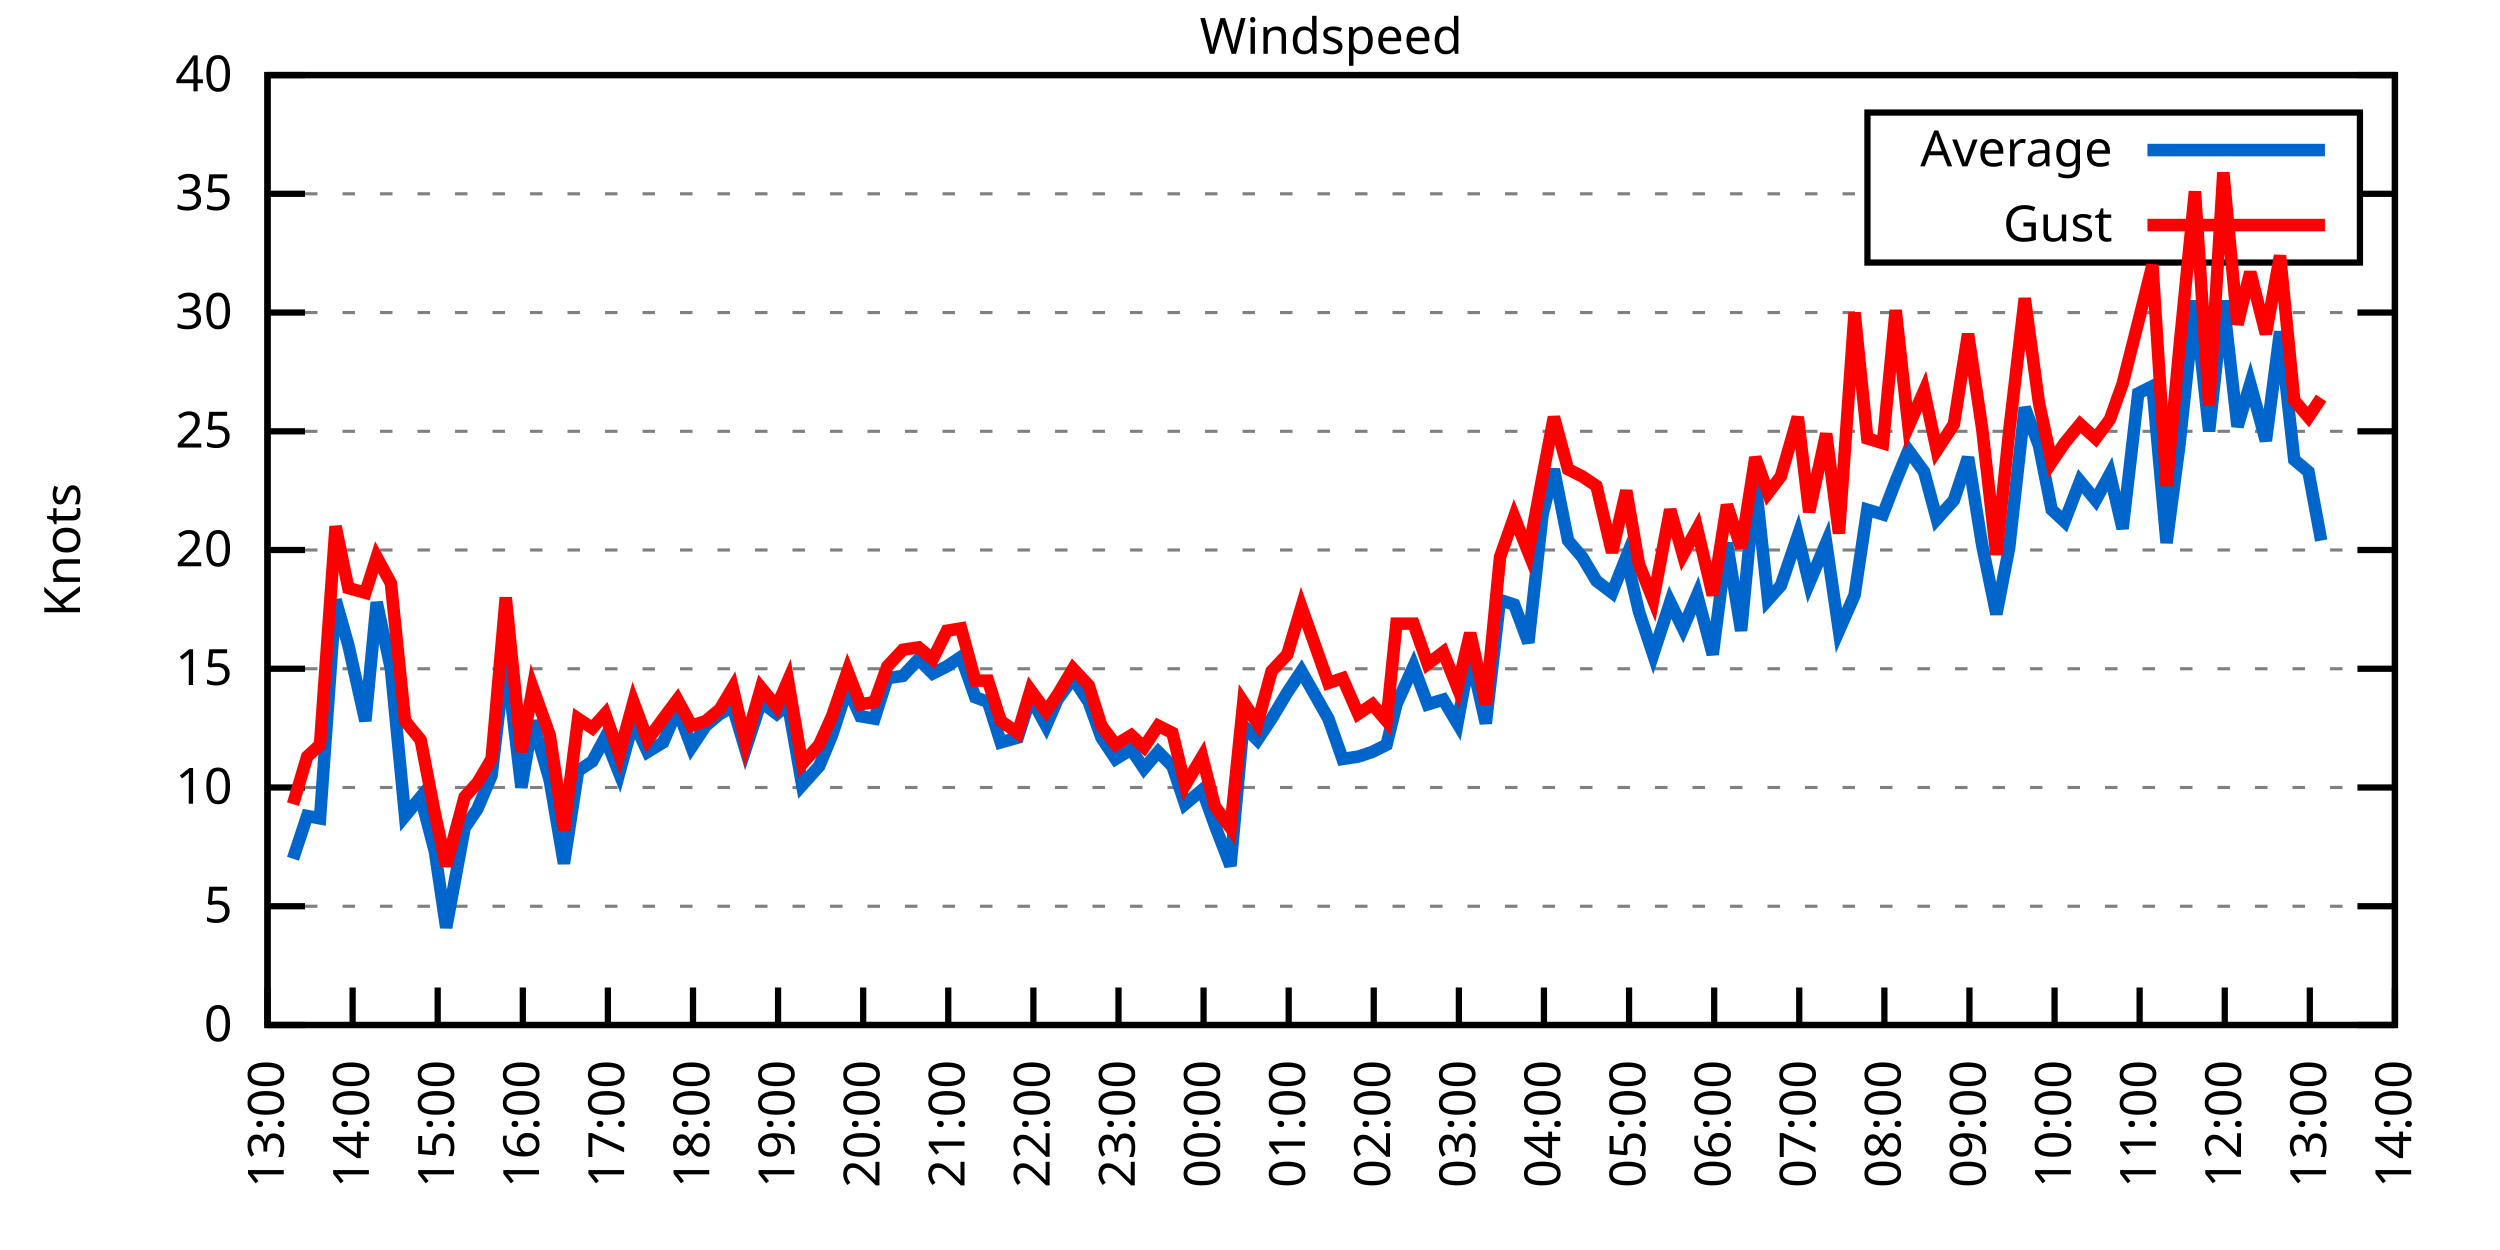
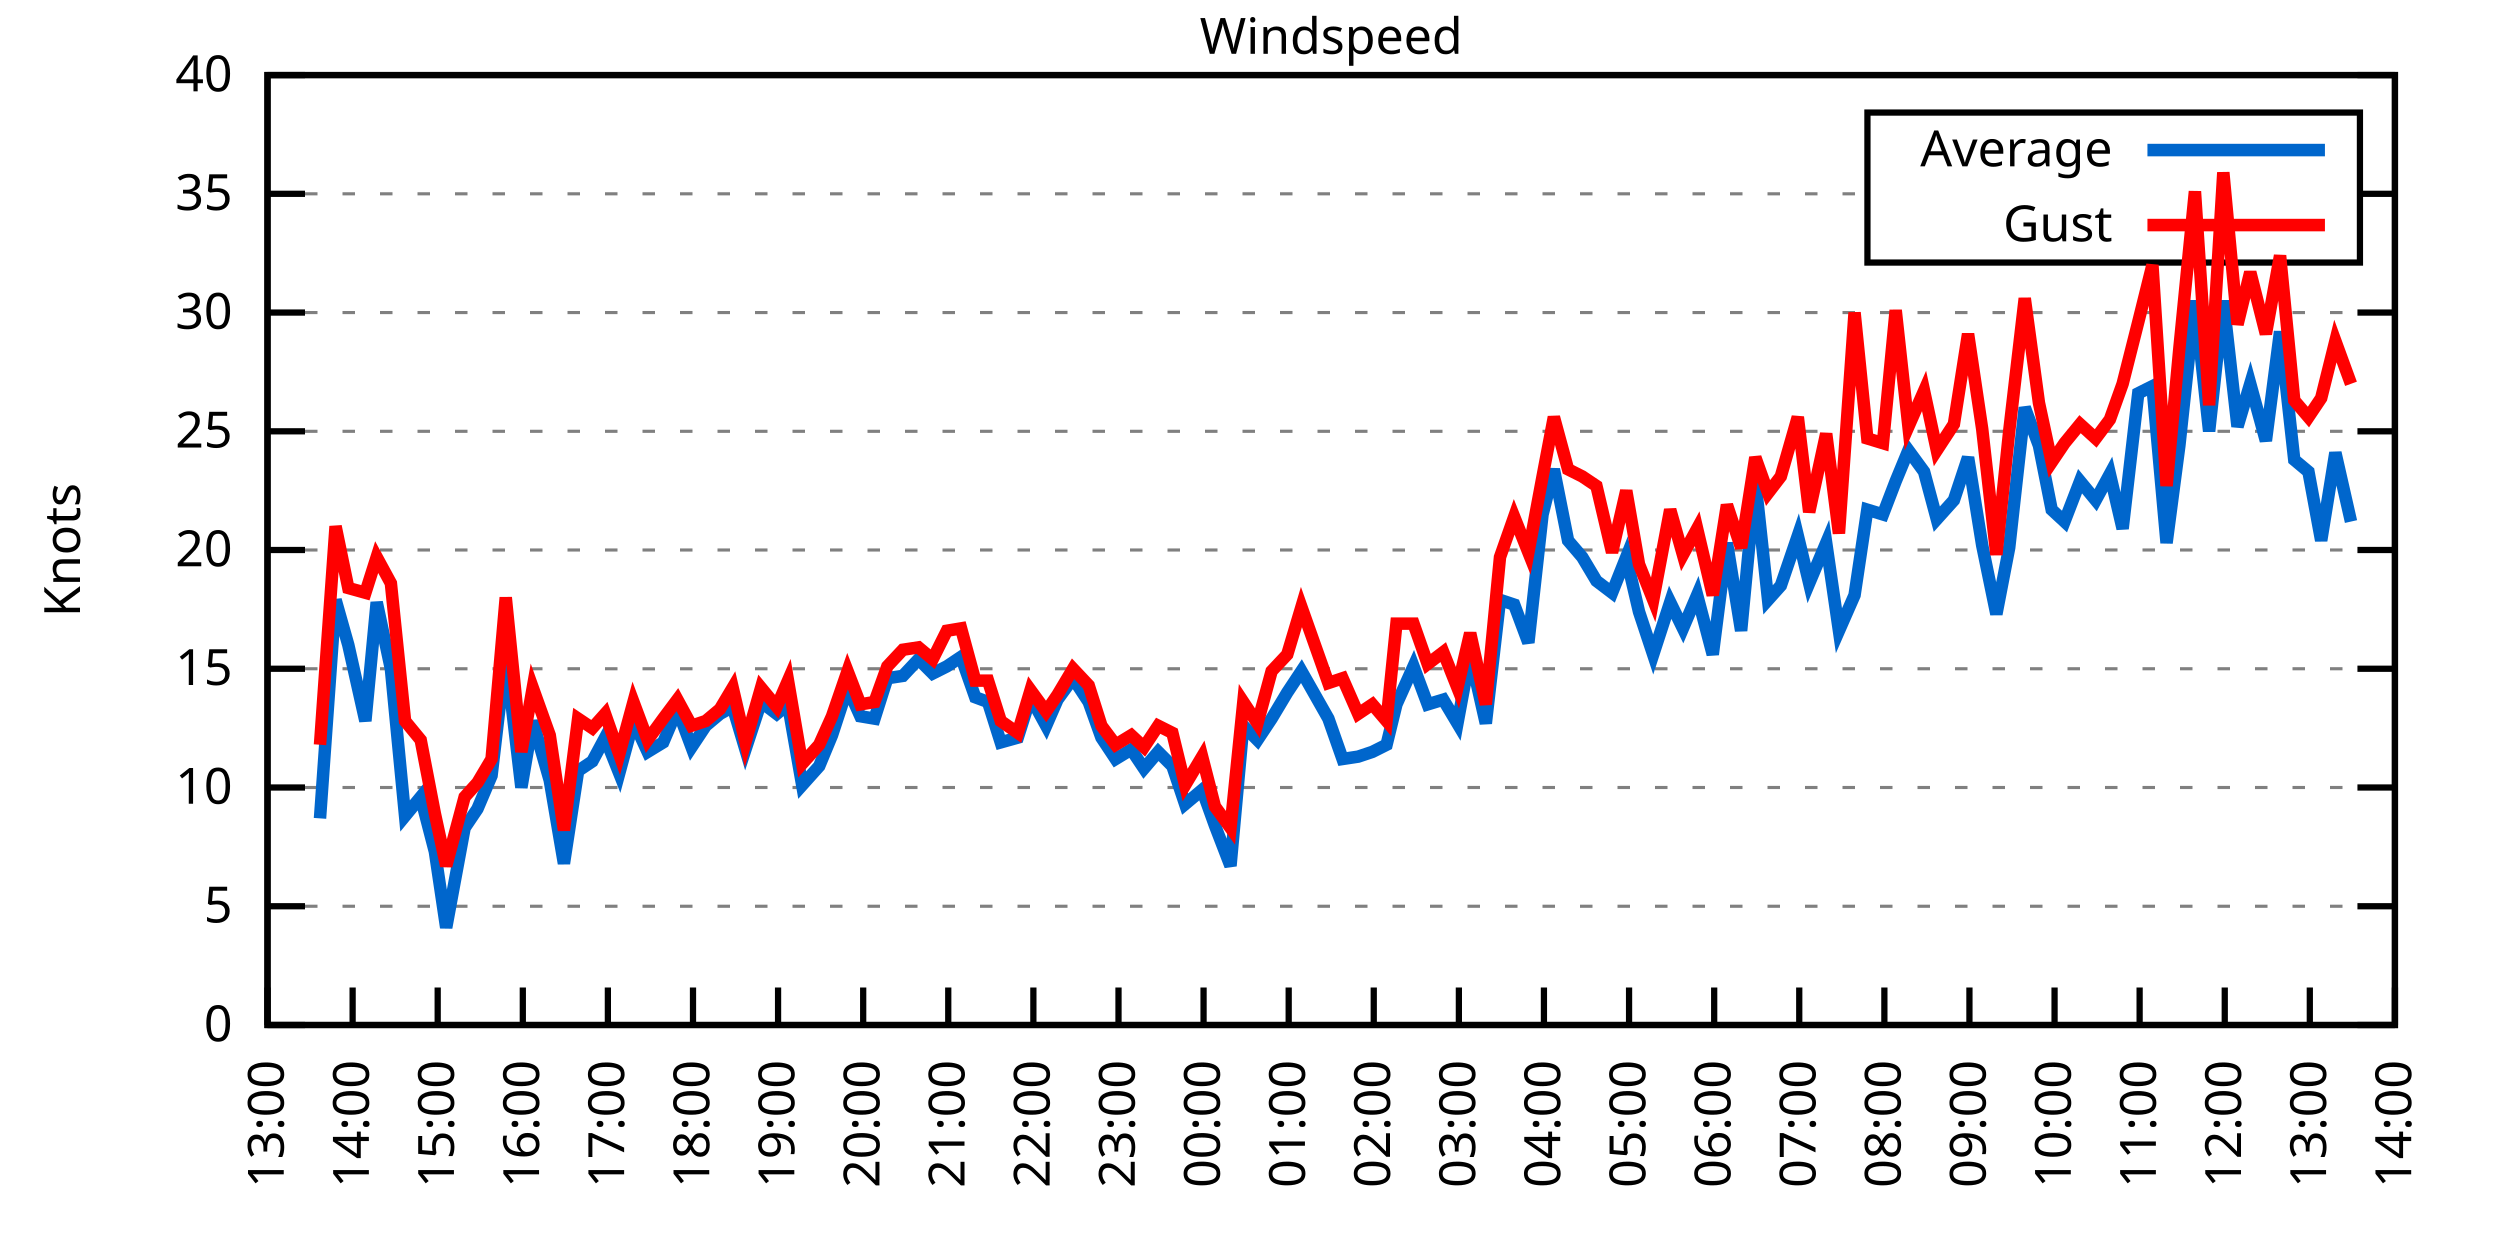
<svg xmlns="http://www.w3.org/2000/svg" xmlns:xlink="http://www.w3.org/1999/xlink" width="400" height="200" viewBox="0 0 400 200">
  <g id="gnuplot_canvas">
    <rect x="0" y="0" width="400" height="200" fill="none" />
    <defs>
      <circle id="gpDot" r="0.5" stroke-width="0.5" stroke="currentColor" />
      <path id="gpPt0" stroke-width="0.333" stroke="currentColor" d="M-1,0 h2 M0,-1 v2" />
      <path id="gpPt1" stroke-width="0.333" stroke="currentColor" d="M-1,-1 L1,1 M1,-1 L-1,1" />
      <path id="gpPt2" stroke-width="0.333" stroke="currentColor" d="M-1,0 L1,0 M0,-1 L0,1 M-1,-1 L1,1 M-1,1 L1,-1" />
      <rect id="gpPt3" stroke-width="0.333" stroke="currentColor" x="-1" y="-1" width="2" height="2" />
      <rect id="gpPt4" stroke-width="0.333" stroke="currentColor" fill="currentColor" x="-1" y="-1" width="2" height="2" />
      <circle id="gpPt5" stroke-width="0.333" stroke="currentColor" cx="0" cy="0" r="1" />
      <use xlink:href="#gpPt5" id="gpPt6" fill="currentColor" stroke="none" />
      <path id="gpPt7" stroke-width="0.333" stroke="currentColor" d="M0,-1.33 L-1.33,0.67 L1.33,0.67 z" />
      <use xlink:href="#gpPt7" id="gpPt8" fill="currentColor" stroke="none" />
      <use xlink:href="#gpPt7" id="gpPt9" stroke="currentColor" transform="rotate(180)" />
      <use xlink:href="#gpPt9" id="gpPt10" fill="currentColor" stroke="none" />
      <use xlink:href="#gpPt3" id="gpPt11" stroke="currentColor" transform="rotate(45)" />
      <use xlink:href="#gpPt11" id="gpPt12" fill="currentColor" stroke="none" />
      <path id="gpPt13" stroke-width="0.333" stroke="currentColor" d="M0,1.330 L1.265,0.411 L0.782,-1.067 L-0.782,-1.076 L-1.265,0.411 z" />
      <use xlink:href="#gpPt13" id="gpPt14" fill="currentColor" stroke="none" />
      <filter id="textbox" filterUnits="objectBoundingBox" x="0" y="0" height="1" width="1">
        <feFlood flood-color="white" flood-opacity="1" result="bgnd" />
        <feComposite in="SourceGraphic" in2="bgnd" operator="atop" />
      </filter>
      <filter id="greybox" filterUnits="objectBoundingBox" x="0" y="0" height="1" width="1">
        <feFlood flood-color="lightgrey" flood-opacity="1" result="grey" />
        <feComposite in="SourceGraphic" in2="grey" operator="atop" />
      </filter>
    </defs>
    <g fill="none" color="white" stroke="currentColor" stroke-width="1.00" stroke-linecap="butt" stroke-linejoin="miter">
</g>
    <g fill="none" color="black" stroke="currentColor" stroke-width="1.00" stroke-linecap="butt" stroke-linejoin="miter">
      <g stroke="none" shape-rendering="crispEdges">
        <polygon fill="rgb(255, 255, 255)" points="42.80,164.00 383.18,164.00 383.18,12.02 42.80,12.02 " />
      </g>
    </g>
    <g fill="none" color="black" stroke="currentColor" stroke-width="1.00" stroke-linecap="butt" stroke-linejoin="miter">
</g>
    <g fill="none" color="black" stroke="black" stroke-width="0.50" stroke-linecap="butt" stroke-linejoin="miter">
</g>
    <g fill="none" color="gray" stroke="currentColor" stroke-width="0.50" stroke-linecap="butt" stroke-linejoin="miter">
      <path stroke="gray" stroke-dasharray="2,4" class="gridline" d="M42.80,164.00 L383.19,164.00  " />
    </g>
    <g fill="none" color="gray" stroke="gray" stroke-width="1.00" stroke-linecap="butt" stroke-linejoin="miter">
</g>
    <g fill="none" color="black" stroke="currentColor" stroke-width="1.00" stroke-linecap="butt" stroke-linejoin="miter">
      <path stroke="black" d="M42.80,164.00 L48.80,164.00 M383.19,164.00 L377.19,164.00  " />
      <g transform="translate(37.20,166.60)" stroke="none" fill="black" font-family="Sans" font-size="8.00" text-anchor="end">
        <text>
          <tspan font-family="Sans"> 0</tspan>
        </text>
      </g>
    </g>
    <g fill="none" color="black" stroke="currentColor" stroke-width="1.00" stroke-linecap="butt" stroke-linejoin="miter">
</g>
    <g fill="none" color="black" stroke="black" stroke-width="0.50" stroke-linecap="butt" stroke-linejoin="miter">
</g>
    <g fill="none" color="gray" stroke="currentColor" stroke-width="0.50" stroke-linecap="butt" stroke-linejoin="miter">
      <path stroke="gray" stroke-dasharray="2,4" class="gridline" d="M42.80,145.00 L383.19,145.00  " />
    </g>
    <g fill="none" color="gray" stroke="gray" stroke-width="1.00" stroke-linecap="butt" stroke-linejoin="miter">
</g>
    <g fill="none" color="black" stroke="currentColor" stroke-width="1.00" stroke-linecap="butt" stroke-linejoin="miter">
      <path stroke="black" d="M42.80,145.00 L48.80,145.00 M383.19,145.00 L377.19,145.00  " />
      <g transform="translate(37.20,147.60)" stroke="none" fill="black" font-family="Sans" font-size="8.00" text-anchor="end">
        <text>
          <tspan font-family="Sans"> 5</tspan>
        </text>
      </g>
    </g>
    <g fill="none" color="black" stroke="currentColor" stroke-width="1.00" stroke-linecap="butt" stroke-linejoin="miter">
</g>
    <g fill="none" color="black" stroke="black" stroke-width="0.50" stroke-linecap="butt" stroke-linejoin="miter">
</g>
    <g fill="none" color="gray" stroke="currentColor" stroke-width="0.50" stroke-linecap="butt" stroke-linejoin="miter">
      <path stroke="gray" stroke-dasharray="2,4" class="gridline" d="M42.80,126.00 L383.19,126.00  " />
    </g>
    <g fill="none" color="gray" stroke="gray" stroke-width="1.00" stroke-linecap="butt" stroke-linejoin="miter">
</g>
    <g fill="none" color="black" stroke="currentColor" stroke-width="1.00" stroke-linecap="butt" stroke-linejoin="miter">
      <path stroke="black" d="M42.80,126.00 L48.80,126.00 M383.19,126.00 L377.19,126.00  " />
      <g transform="translate(37.20,128.60)" stroke="none" fill="black" font-family="Sans" font-size="8.00" text-anchor="end">
        <text>
          <tspan font-family="Sans"> 10</tspan>
        </text>
      </g>
    </g>
    <g fill="none" color="black" stroke="currentColor" stroke-width="1.00" stroke-linecap="butt" stroke-linejoin="miter">
</g>
    <g fill="none" color="black" stroke="black" stroke-width="0.50" stroke-linecap="butt" stroke-linejoin="miter">
</g>
    <g fill="none" color="gray" stroke="currentColor" stroke-width="0.50" stroke-linecap="butt" stroke-linejoin="miter">
      <path stroke="gray" stroke-dasharray="2,4" class="gridline" d="M42.80,107.00 L383.19,107.00  " />
    </g>
    <g fill="none" color="gray" stroke="gray" stroke-width="1.00" stroke-linecap="butt" stroke-linejoin="miter">
</g>
    <g fill="none" color="black" stroke="currentColor" stroke-width="1.00" stroke-linecap="butt" stroke-linejoin="miter">
      <path stroke="black" d="M42.80,107.00 L48.80,107.00 M383.19,107.00 L377.19,107.00  " />
      <g transform="translate(37.20,109.60)" stroke="none" fill="black" font-family="Sans" font-size="8.00" text-anchor="end">
        <text>
          <tspan font-family="Sans"> 15</tspan>
        </text>
      </g>
    </g>
    <g fill="none" color="black" stroke="currentColor" stroke-width="1.00" stroke-linecap="butt" stroke-linejoin="miter">
</g>
    <g fill="none" color="black" stroke="black" stroke-width="0.50" stroke-linecap="butt" stroke-linejoin="miter">
</g>
    <g fill="none" color="gray" stroke="currentColor" stroke-width="0.50" stroke-linecap="butt" stroke-linejoin="miter">
      <path stroke="gray" stroke-dasharray="2,4" class="gridline" d="M42.80,88.00 L383.19,88.00  " />
    </g>
    <g fill="none" color="gray" stroke="gray" stroke-width="1.00" stroke-linecap="butt" stroke-linejoin="miter">
</g>
    <g fill="none" color="black" stroke="currentColor" stroke-width="1.00" stroke-linecap="butt" stroke-linejoin="miter">
      <path stroke="black" d="M42.80,88.00 L48.80,88.00 M383.19,88.00 L377.19,88.00  " />
      <g transform="translate(37.20,90.60)" stroke="none" fill="black" font-family="Sans" font-size="8.00" text-anchor="end">
        <text>
          <tspan font-family="Sans"> 20</tspan>
        </text>
      </g>
    </g>
    <g fill="none" color="black" stroke="currentColor" stroke-width="1.00" stroke-linecap="butt" stroke-linejoin="miter">
</g>
    <g fill="none" color="black" stroke="black" stroke-width="0.50" stroke-linecap="butt" stroke-linejoin="miter">
</g>
    <g fill="none" color="gray" stroke="currentColor" stroke-width="0.50" stroke-linecap="butt" stroke-linejoin="miter">
      <path stroke="gray" stroke-dasharray="2,4" class="gridline" d="M42.80,69.01 L383.19,69.01  " />
    </g>
    <g fill="none" color="gray" stroke="gray" stroke-width="1.00" stroke-linecap="butt" stroke-linejoin="miter">
</g>
    <g fill="none" color="black" stroke="currentColor" stroke-width="1.00" stroke-linecap="butt" stroke-linejoin="miter">
      <path stroke="black" d="M42.80,69.01 L48.80,69.01 M383.19,69.01 L377.19,69.01  " />
      <g transform="translate(37.20,71.61)" stroke="none" fill="black" font-family="Sans" font-size="8.00" text-anchor="end">
        <text>
          <tspan font-family="Sans"> 25</tspan>
        </text>
      </g>
    </g>
    <g fill="none" color="black" stroke="currentColor" stroke-width="1.00" stroke-linecap="butt" stroke-linejoin="miter">
</g>
    <g fill="none" color="black" stroke="black" stroke-width="0.50" stroke-linecap="butt" stroke-linejoin="miter">
</g>
    <g fill="none" color="gray" stroke="currentColor" stroke-width="0.50" stroke-linecap="butt" stroke-linejoin="miter">
      <path stroke="gray" stroke-dasharray="2,4" class="gridline" d="M42.80,50.01 L383.19,50.01  " />
    </g>
    <g fill="none" color="gray" stroke="gray" stroke-width="1.00" stroke-linecap="butt" stroke-linejoin="miter">
</g>
    <g fill="none" color="black" stroke="currentColor" stroke-width="1.00" stroke-linecap="butt" stroke-linejoin="miter">
      <path stroke="black" d="M42.80,50.01 L48.80,50.01 M383.19,50.01 L377.19,50.01  " />
      <g transform="translate(37.20,52.61)" stroke="none" fill="black" font-family="Sans" font-size="8.00" text-anchor="end">
        <text>
          <tspan font-family="Sans"> 30</tspan>
        </text>
      </g>
    </g>
    <g fill="none" color="black" stroke="currentColor" stroke-width="1.00" stroke-linecap="butt" stroke-linejoin="miter">
</g>
    <g fill="none" color="black" stroke="black" stroke-width="0.50" stroke-linecap="butt" stroke-linejoin="miter">
</g>
    <g fill="none" color="gray" stroke="currentColor" stroke-width="0.50" stroke-linecap="butt" stroke-linejoin="miter">
      <path stroke="gray" stroke-dasharray="2,4" class="gridline" d="M42.80,31.01 L298.79,31.01 M377.59,31.01 L383.19,31.01  " />
    </g>
    <g fill="none" color="gray" stroke="gray" stroke-width="1.00" stroke-linecap="butt" stroke-linejoin="miter">
</g>
    <g fill="none" color="black" stroke="currentColor" stroke-width="1.00" stroke-linecap="butt" stroke-linejoin="miter">
      <path stroke="black" d="M42.80,31.01 L48.80,31.01 M383.19,31.01 L377.19,31.01  " />
      <g transform="translate(37.20,33.61)" stroke="none" fill="black" font-family="Sans" font-size="8.00" text-anchor="end">
        <text>
          <tspan font-family="Sans"> 35</tspan>
        </text>
      </g>
    </g>
    <g fill="none" color="black" stroke="currentColor" stroke-width="1.00" stroke-linecap="butt" stroke-linejoin="miter">
</g>
    <g fill="none" color="black" stroke="black" stroke-width="0.50" stroke-linecap="butt" stroke-linejoin="miter">
</g>
    <g fill="none" color="gray" stroke="currentColor" stroke-width="0.50" stroke-linecap="butt" stroke-linejoin="miter">
      <path stroke="gray" stroke-dasharray="2,4" class="gridline" d="M42.80,12.01 L383.19,12.01  " />
    </g>
    <g fill="none" color="gray" stroke="gray" stroke-width="1.00" stroke-linecap="butt" stroke-linejoin="miter">
</g>
    <g fill="none" color="black" stroke="currentColor" stroke-width="1.00" stroke-linecap="butt" stroke-linejoin="miter">
      <path stroke="black" d="M42.80,12.01 L48.80,12.01 M383.19,12.01 L377.19,12.01  " />
      <g transform="translate(37.20,14.61)" stroke="none" fill="black" font-family="Sans" font-size="8.00" text-anchor="end">
        <text>
          <tspan font-family="Sans"> 40</tspan>
        </text>
      </g>
    </g>
    <g fill="none" color="black" stroke="currentColor" stroke-width="1.00" stroke-linecap="butt" stroke-linejoin="miter">
      <path stroke="black" d="M42.80,164.00 L42.80,158.00  " />
      <g transform="translate(45.40,169.60) rotate(270.00)" stroke="none" fill="black" font-family="Sans" font-size="8.00" text-anchor="end">
        <text>
          <tspan font-family="Sans">13:00</tspan>
        </text>
      </g>
    </g>
    <g fill="none" color="black" stroke="currentColor" stroke-width="1.00" stroke-linecap="butt" stroke-linejoin="miter">
      <path stroke="black" d="M56.42,164.00 L56.42,158.00  " />
      <g transform="translate(59.02,169.60) rotate(270.00)" stroke="none" fill="black" font-family="Sans" font-size="8.00" text-anchor="end">
        <text>
          <tspan font-family="Sans">14:00</tspan>
        </text>
      </g>
    </g>
    <g fill="none" color="black" stroke="currentColor" stroke-width="1.00" stroke-linecap="butt" stroke-linejoin="miter">
      <path stroke="black" d="M70.03,164.00 L70.03,158.00  " />
      <g transform="translate(72.63,169.60) rotate(270.00)" stroke="none" fill="black" font-family="Sans" font-size="8.00" text-anchor="end">
        <text>
          <tspan font-family="Sans">15:00</tspan>
        </text>
      </g>
    </g>
    <g fill="none" color="black" stroke="currentColor" stroke-width="1.00" stroke-linecap="butt" stroke-linejoin="miter">
      <path stroke="black" d="M83.65,164.00 L83.65,158.00  " />
      <g transform="translate(86.25,169.60) rotate(270.00)" stroke="none" fill="black" font-family="Sans" font-size="8.00" text-anchor="end">
        <text>
          <tspan font-family="Sans">16:00</tspan>
        </text>
      </g>
    </g>
    <g fill="none" color="black" stroke="currentColor" stroke-width="1.00" stroke-linecap="butt" stroke-linejoin="miter">
      <path stroke="black" d="M97.26,164.00 L97.26,158.00  " />
      <g transform="translate(99.86,169.60) rotate(270.00)" stroke="none" fill="black" font-family="Sans" font-size="8.00" text-anchor="end">
        <text>
          <tspan font-family="Sans">17:00</tspan>
        </text>
      </g>
    </g>
    <g fill="none" color="black" stroke="currentColor" stroke-width="1.00" stroke-linecap="butt" stroke-linejoin="miter">
      <path stroke="black" d="M110.88,164.00 L110.88,158.00  " />
      <g transform="translate(113.48,169.60) rotate(270.00)" stroke="none" fill="black" font-family="Sans" font-size="8.00" text-anchor="end">
        <text>
          <tspan font-family="Sans">18:00</tspan>
        </text>
      </g>
    </g>
    <g fill="none" color="black" stroke="currentColor" stroke-width="1.00" stroke-linecap="butt" stroke-linejoin="miter">
      <path stroke="black" d="M124.49,164.00 L124.49,158.00  " />
      <g transform="translate(127.09,169.60) rotate(270.00)" stroke="none" fill="black" font-family="Sans" font-size="8.00" text-anchor="end">
        <text>
          <tspan font-family="Sans">19:00</tspan>
        </text>
      </g>
    </g>
    <g fill="none" color="black" stroke="currentColor" stroke-width="1.00" stroke-linecap="butt" stroke-linejoin="miter">
      <path stroke="black" d="M138.11,164.00 L138.11,158.00  " />
      <g transform="translate(140.71,169.60) rotate(270.00)" stroke="none" fill="black" font-family="Sans" font-size="8.00" text-anchor="end">
        <text>
          <tspan font-family="Sans">20:00</tspan>
        </text>
      </g>
    </g>
    <g fill="none" color="black" stroke="currentColor" stroke-width="1.00" stroke-linecap="butt" stroke-linejoin="miter">
      <path stroke="black" d="M151.72,164.00 L151.72,158.00  " />
      <g transform="translate(154.32,169.60) rotate(270.00)" stroke="none" fill="black" font-family="Sans" font-size="8.00" text-anchor="end">
        <text>
          <tspan font-family="Sans">21:00</tspan>
        </text>
      </g>
    </g>
    <g fill="none" color="black" stroke="currentColor" stroke-width="1.00" stroke-linecap="butt" stroke-linejoin="miter">
      <path stroke="black" d="M165.34,164.00 L165.34,158.00  " />
      <g transform="translate(167.94,169.60) rotate(270.00)" stroke="none" fill="black" font-family="Sans" font-size="8.00" text-anchor="end">
        <text>
          <tspan font-family="Sans">22:00</tspan>
        </text>
      </g>
    </g>
    <g fill="none" color="black" stroke="currentColor" stroke-width="1.00" stroke-linecap="butt" stroke-linejoin="miter">
      <path stroke="black" d="M178.96,164.00 L178.96,158.00  " />
      <g transform="translate(181.56,169.60) rotate(270.00)" stroke="none" fill="black" font-family="Sans" font-size="8.00" text-anchor="end">
        <text>
          <tspan font-family="Sans">23:00</tspan>
        </text>
      </g>
    </g>
    <g fill="none" color="black" stroke="currentColor" stroke-width="1.00" stroke-linecap="butt" stroke-linejoin="miter">
      <path stroke="black" d="M192.57,164.00 L192.57,158.00  " />
      <g transform="translate(195.17,169.60) rotate(270.00)" stroke="none" fill="black" font-family="Sans" font-size="8.00" text-anchor="end">
        <text>
          <tspan font-family="Sans">00:00</tspan>
        </text>
      </g>
    </g>
    <g fill="none" color="black" stroke="currentColor" stroke-width="1.00" stroke-linecap="butt" stroke-linejoin="miter">
      <path stroke="black" d="M206.19,164.00 L206.19,158.00  " />
      <g transform="translate(208.79,169.60) rotate(270.00)" stroke="none" fill="black" font-family="Sans" font-size="8.00" text-anchor="end">
        <text>
          <tspan font-family="Sans">01:00</tspan>
        </text>
      </g>
    </g>
    <g fill="none" color="black" stroke="currentColor" stroke-width="1.00" stroke-linecap="butt" stroke-linejoin="miter">
      <path stroke="black" d="M219.80,164.00 L219.80,158.00  " />
      <g transform="translate(222.40,169.60) rotate(270.00)" stroke="none" fill="black" font-family="Sans" font-size="8.00" text-anchor="end">
        <text>
          <tspan font-family="Sans">02:00</tspan>
        </text>
      </g>
    </g>
    <g fill="none" color="black" stroke="currentColor" stroke-width="1.00" stroke-linecap="butt" stroke-linejoin="miter">
      <path stroke="black" d="M233.42,164.00 L233.42,158.00  " />
      <g transform="translate(236.02,169.60) rotate(270.00)" stroke="none" fill="black" font-family="Sans" font-size="8.00" text-anchor="end">
        <text>
          <tspan font-family="Sans">03:00</tspan>
        </text>
      </g>
    </g>
    <g fill="none" color="black" stroke="currentColor" stroke-width="1.00" stroke-linecap="butt" stroke-linejoin="miter">
      <path stroke="black" d="M247.03,164.00 L247.03,158.00  " />
      <g transform="translate(249.63,169.60) rotate(270.00)" stroke="none" fill="black" font-family="Sans" font-size="8.00" text-anchor="end">
        <text>
          <tspan font-family="Sans">04:00</tspan>
        </text>
      </g>
    </g>
    <g fill="none" color="black" stroke="currentColor" stroke-width="1.00" stroke-linecap="butt" stroke-linejoin="miter">
      <path stroke="black" d="M260.65,164.00 L260.65,158.00  " />
      <g transform="translate(263.25,169.60) rotate(270.00)" stroke="none" fill="black" font-family="Sans" font-size="8.00" text-anchor="end">
        <text>
          <tspan font-family="Sans">05:00</tspan>
        </text>
      </g>
    </g>
    <g fill="none" color="black" stroke="currentColor" stroke-width="1.00" stroke-linecap="butt" stroke-linejoin="miter">
      <path stroke="black" d="M274.27,164.00 L274.27,158.00  " />
      <g transform="translate(276.87,169.60) rotate(270.00)" stroke="none" fill="black" font-family="Sans" font-size="8.00" text-anchor="end">
        <text>
          <tspan font-family="Sans">06:00</tspan>
        </text>
      </g>
    </g>
    <g fill="none" color="black" stroke="currentColor" stroke-width="1.00" stroke-linecap="butt" stroke-linejoin="miter">
      <path stroke="black" d="M287.88,164.00 L287.88,158.00  " />
      <g transform="translate(290.48,169.60) rotate(270.00)" stroke="none" fill="black" font-family="Sans" font-size="8.00" text-anchor="end">
        <text>
          <tspan font-family="Sans">07:00</tspan>
        </text>
      </g>
    </g>
    <g fill="none" color="black" stroke="currentColor" stroke-width="1.00" stroke-linecap="butt" stroke-linejoin="miter">
      <path stroke="black" d="M301.50,164.00 L301.50,158.00  " />
      <g transform="translate(304.10,169.60) rotate(270.00)" stroke="none" fill="black" font-family="Sans" font-size="8.00" text-anchor="end">
        <text>
          <tspan font-family="Sans">08:00</tspan>
        </text>
      </g>
    </g>
    <g fill="none" color="black" stroke="currentColor" stroke-width="1.00" stroke-linecap="butt" stroke-linejoin="miter">
      <path stroke="black" d="M315.11,164.00 L315.11,158.00  " />
      <g transform="translate(317.71,169.60) rotate(270.00)" stroke="none" fill="black" font-family="Sans" font-size="8.00" text-anchor="end">
        <text>
          <tspan font-family="Sans">09:00</tspan>
        </text>
      </g>
    </g>
    <g fill="none" color="black" stroke="currentColor" stroke-width="1.00" stroke-linecap="butt" stroke-linejoin="miter">
      <path stroke="black" d="M328.73,164.00 L328.73,158.00  " />
      <g transform="translate(331.33,169.60) rotate(270.00)" stroke="none" fill="black" font-family="Sans" font-size="8.00" text-anchor="end">
        <text>
          <tspan font-family="Sans">10:00</tspan>
        </text>
      </g>
    </g>
    <g fill="none" color="black" stroke="currentColor" stroke-width="1.00" stroke-linecap="butt" stroke-linejoin="miter">
      <path stroke="black" d="M342.34,164.00 L342.34,158.00  " />
      <g transform="translate(344.94,169.60) rotate(270.00)" stroke="none" fill="black" font-family="Sans" font-size="8.00" text-anchor="end">
        <text>
          <tspan font-family="Sans">11:00</tspan>
        </text>
      </g>
    </g>
    <g fill="none" color="black" stroke="currentColor" stroke-width="1.00" stroke-linecap="butt" stroke-linejoin="miter">
      <path stroke="black" d="M355.96,164.00 L355.96,158.00  " />
      <g transform="translate(358.56,169.60) rotate(270.00)" stroke="none" fill="black" font-family="Sans" font-size="8.00" text-anchor="end">
        <text>
          <tspan font-family="Sans">12:00</tspan>
        </text>
      </g>
    </g>
    <g fill="none" color="black" stroke="currentColor" stroke-width="1.00" stroke-linecap="butt" stroke-linejoin="miter">
      <path stroke="black" d="M369.57,164.00 L369.57,158.00  " />
      <g transform="translate(372.17,169.60) rotate(270.00)" stroke="none" fill="black" font-family="Sans" font-size="8.00" text-anchor="end">
        <text>
          <tspan font-family="Sans">13:00</tspan>
        </text>
      </g>
    </g>
    <g fill="none" color="black" stroke="currentColor" stroke-width="1.00" stroke-linecap="butt" stroke-linejoin="miter">
      <path stroke="black" d="M383.19,164.00 L383.19,158.00  " />
      <g transform="translate(385.79,169.60) rotate(270.00)" stroke="none" fill="black" font-family="Sans" font-size="8.00" text-anchor="end">
        <text>
          <tspan font-family="Sans">14:00</tspan>
        </text>
      </g>
    </g>
    <g fill="none" color="black" stroke="currentColor" stroke-width="1.00" stroke-linecap="butt" stroke-linejoin="miter">
</g>
    <g fill="none" color="black" stroke="currentColor" stroke-width="1.00" stroke-linecap="butt" stroke-linejoin="miter">
      <path stroke="black" d="M42.80,12.01 L42.80,164.00 L383.19,164.00 L383.19,12.01 L42.80,12.01 Z  " />
    </g>
    <g fill="none" color="black" stroke="currentColor" stroke-width="1.00" stroke-linecap="butt" stroke-linejoin="miter">
</g>
    <g fill="none" color="black" stroke="currentColor" stroke-width="1.00" stroke-linecap="butt" stroke-linejoin="miter">
      <path stroke="black" d="M298.79,42.01 L298.79,18.01 L377.59,18.01 L377.59,42.01 L298.79,42.01 Z  " />
    </g>
    <g id="Windspeed_plot_1">
      <g fill="none" color="white" stroke="black" stroke-width="2.00" stroke-linecap="butt" stroke-linejoin="miter">
</g>
      <g fill="none" color="black" stroke="currentColor" stroke-width="2.00" stroke-linecap="butt" stroke-linejoin="miter">
        <g transform="translate(337.99,26.61)" stroke="none" fill="black" font-family="Sans" font-size="8.00" text-anchor="end">
          <text>
            <tspan font-family="Sans">Average</tspan>
          </text>
        </g>
      </g>
      <g fill="none" color="black" stroke="currentColor" stroke-width="2.00" stroke-linecap="butt" stroke-linejoin="miter">
-         <path stroke="rgb(  0, 102, 204)" d="M343.59,24.01 L371.99,24.01 M46.88,137.40 L49.15,130.56 L51.20,130.94 L53.69,95.98 L55.73,103.20 L58.46,115.36   L60.27,96.36 L62.54,107.00 L64.81,130.56 L67.31,127.52 L69.58,136.26 L71.39,148.42 L74.34,132.46 L76.39,129.42   L78.65,124.10 L80.92,104.72 L83.42,126.00 L85.24,115.36 L87.96,124.86 L90.23,138.16 L92.50,123.34 L94.77,121.82   L96.81,118.02 L99.08,123.72 L101.35,115.36 L103.62,120.30 L106.11,118.78 L108.38,113.46 L110.65,119.54 L112.92,116.12   L115.19,114.22 L117.23,113.08 L119.27,119.92 L121.77,112.32 L124.27,114.22 L126.08,112.70 L128.35,125.62 L131.07,122.58   L133.12,117.64 L135.61,110.04 L137.66,114.60 L139.92,114.98 L141.97,108.52 L144.46,108.14 L146.96,105.48 L149.23,107.76   L151.50,106.62 L153.77,105.10 L156.04,111.56 L158.08,112.32 L160.12,118.78 L162.84,118.02 L164.89,111.56 L167.38,116.12   L169.20,111.94 L171.69,108.52 L174.19,112.32 L176.23,118.02 L178.50,121.44 L181.00,119.92 L183.04,122.96 L185.31,120.30   L187.58,122.58 L189.62,128.66 L192.34,126.38 L194.39,132.08 L196.88,138.54 L198.93,116.12 L201.19,118.40 L203.46,114.98   L205.96,110.80 L208.23,107.38 L212.54,114.98 L214.81,121.44 L217.31,121.06 L219.58,120.30 L221.85,119.16 L223.43,112.70   L226.16,106.62 L228.43,112.70 L230.92,111.94 L233.19,115.74 L235.23,104.72 L237.73,115.74 L240.00,95.98 L242.27,96.74   L244.54,102.82 L246.81,82.31 L248.62,75.09 L250.89,86.49 L253.16,89.14 L255.43,92.94 L257.93,94.84 L260.20,89.14   L262.24,97.88 L264.51,104.72 L267.23,96.36 L269.27,100.54 L271.54,95.22 L274.04,104.72 L276.31,86.87 L278.58,100.92   L280.85,76.99 L282.89,95.98 L284.93,93.70 L287.65,85.73 L289.47,93.32 L292.19,86.87 L294.23,100.92 L296.73,95.22   L298.77,81.55 L301.27,82.31 L303.31,76.99 L305.35,72.05 L307.85,75.47 L309.89,83.07 L312.62,80.03 L314.89,73.19   L317.15,87.25 L319.42,98.26 L321.47,87.63 L323.96,65.21 L326.23,71.29 L328.27,81.55 L330.32,83.45 L332.81,76.99   L335.31,80.03 L337.58,75.85 L339.62,84.59 L342.12,62.93 L344.39,61.79 L346.65,86.87 L348.70,71.29 L351.19,48.11   L353.46,69.01 L355.73,48.11 L358.00,68.25 L360.04,61.41 L362.54,70.53 L364.81,53.05 L367.08,73.57 L369.35,75.47   L371.39,86.49  " />
+         <path stroke="rgb(  0, 102, 204)" d="M343.59,24.01 L371.99,24.01 M51.20,130.94 L53.69,95.98 L55.73,103.20 L58.46,115.36 L60.27,96.36 L62.54,107.00   L64.81,130.56 L67.31,127.52 L69.58,136.26 L71.39,148.42 L74.34,132.46 L76.39,129.42 L78.65,124.10 L80.92,104.72   L83.42,126.00 L85.24,115.36 L87.96,124.86 L90.23,138.16 L92.50,123.34 L94.77,121.82 L96.81,118.02 L99.08,123.72   L101.35,115.36 L103.62,120.30 L106.11,118.78 L108.38,113.46 L110.65,119.54 L112.92,116.12 L115.19,114.22 L117.23,113.08   L119.27,119.92 L121.77,112.32 L124.27,114.22 L126.08,112.70 L128.35,125.62 L131.07,122.58 L133.12,117.64 L135.61,110.04   L137.66,114.60 L139.92,114.98 L141.97,108.52 L144.46,108.14 L146.96,105.48 L149.23,107.76 L151.50,106.62 L153.77,105.10   L156.04,111.56 L158.08,112.32 L160.12,118.78 L162.84,118.02 L164.89,111.56 L167.38,116.12 L169.20,111.94 L171.69,108.52   L174.19,112.32 L176.23,118.02 L178.50,121.44 L181.00,119.92 L183.04,122.96 L185.31,120.30 L187.58,122.58 L189.62,128.66   L192.34,126.38 L194.39,132.08 L196.88,138.54 L198.93,116.12 L201.19,118.40 L203.46,114.98 L205.96,110.80 L208.23,107.38   L212.54,114.98 L214.81,121.44 L217.31,121.06 L219.58,120.30 L221.85,119.16 L223.43,112.70 L226.16,106.62 L228.43,112.70   L230.92,111.94 L233.19,115.74 L235.23,104.72 L237.73,115.74 L240.00,95.98 L242.27,96.74 L244.54,102.82 L246.81,82.31   L248.62,75.09 L250.89,86.49 L253.16,89.14 L255.43,92.94 L257.93,94.84 L260.20,89.14 L262.24,97.88 L264.51,104.72   L267.23,96.36 L269.27,100.54 L271.54,95.22 L274.04,104.72 L276.31,86.87 L278.58,100.92 L280.85,76.99 L282.89,95.98   L284.93,93.70 L287.65,85.73 L289.47,93.32 L292.19,86.87 L294.23,100.92 L296.73,95.22 L298.77,81.55 L301.27,82.31   L303.31,76.99 L305.35,72.05 L307.85,75.47 L309.89,83.07 L312.62,80.03 L314.89,73.19 L317.15,87.25 L319.42,98.26   L321.47,87.63 L323.96,65.21 L326.23,71.29 L328.27,81.55 L330.32,83.45 L332.81,76.99 L335.31,80.03 L337.58,75.85   L339.62,84.59 L342.12,62.93 L344.39,61.79 L346.65,86.87 L348.70,71.29 L351.19,48.11 L353.46,69.01 L355.73,48.11   L358.00,68.25 L360.04,61.41 L362.54,70.53 L364.81,53.05 L367.08,73.57 L369.35,75.47 L371.39,86.49 L373.66,72.43   L376.16,83.45  " />
      </g>
    </g>
    <g id="Windspeed_plot_2">
      <g fill="none" color="black" stroke="currentColor" stroke-width="2.00" stroke-linecap="butt" stroke-linejoin="miter">
        <g transform="translate(337.99,38.61)" stroke="none" fill="black" font-family="Sans" font-size="8.00" text-anchor="end">
          <text>
            <tspan font-family="Sans">Gust</tspan>
          </text>
        </g>
      </g>
      <g fill="none" color="black" stroke="currentColor" stroke-width="2.00" stroke-linecap="butt" stroke-linejoin="miter">
-         <path stroke="rgb(255,   0,   0)" d="M343.59,36.01 L371.99,36.01 M46.88,128.66 L49.15,121.06 L51.20,119.16 L53.69,84.21 L55.73,94.08 L58.46,94.84   L60.27,89.14 L62.54,93.32 L64.81,115.36 L67.31,118.40 L69.58,130.18 L71.39,138.54 L74.34,127.52 L76.39,125.24   L78.65,121.44 L80.92,95.60 L83.42,120.30 L85.24,110.04 L87.96,117.64 L90.23,132.84 L92.50,114.98 L94.77,116.50   L96.81,114.22 L99.08,120.68 L101.35,112.32 L103.62,118.40 L106.11,114.98 L108.38,111.94 L110.65,116.12 L112.92,115.36   L115.19,113.46 L117.23,110.04 L119.27,118.78 L121.77,110.04 L124.27,113.08 L126.08,108.90 L128.35,122.20 L131.07,119.16   L133.12,114.60 L135.61,107.38 L137.66,112.70 L139.92,112.32 L141.97,106.62 L144.46,103.96 L146.96,103.58 L149.23,105.48   L151.50,100.92 L153.77,100.54 L156.04,108.90 L158.08,108.90 L160.12,115.36 L162.84,117.26 L164.89,110.42 L167.38,113.84   L169.20,111.18 L171.69,107.00 L174.19,109.66 L176.23,116.12 L178.50,119.16 L181.00,117.64 L183.04,119.54 L185.31,116.12   L187.58,117.26 L189.62,125.62 L192.34,121.06 L194.39,129.04 L196.88,132.46 L198.93,112.32 L201.19,115.74 L203.46,107.38   L205.96,104.72 L208.23,97.12 L212.54,109.28 L214.81,108.52 L217.31,114.22 L219.58,112.70 L221.85,115.36 L223.43,99.78   L226.16,99.78 L228.43,106.24 L230.92,104.34 L233.19,110.04 L235.23,101.30 L237.73,112.70 L240.00,89.14 L242.27,82.69   L244.54,88.38 L246.81,76.23 L248.62,66.73 L250.89,75.09 L253.16,76.23 L255.43,77.75 L257.93,88.38 L260.20,78.51   L262.24,90.28 L264.51,95.98 L267.23,81.55 L269.27,88.76 L271.54,84.59 L274.04,95.22 L276.31,80.79 L278.58,87.63   L280.85,73.19 L282.89,78.89 L284.93,76.23 L287.65,66.73 L289.47,81.93 L292.19,69.39 L294.23,85.35 L296.73,50.01   L298.77,70.15 L301.27,70.91 L303.31,49.63 L305.35,68.25 L307.85,62.55 L309.89,72.05 L312.62,67.87 L314.89,53.43   L317.15,68.63 L319.42,88.76 L321.47,69.01 L323.96,47.73 L326.23,64.45 L328.27,73.95 L330.32,70.91 L332.81,67.87   L335.31,70.15 L337.58,67.11 L339.62,61.41 L342.12,51.53 L344.39,42.41 L346.65,77.75 L348.70,55.71 L351.19,30.63   L353.46,64.83 L355.73,27.59 L358.00,51.91 L360.04,43.55 L362.54,53.43 L364.81,40.89 L367.08,64.07 L369.35,66.73   L371.39,63.69  " />
+         <path stroke="rgb(255,   0,   0)" d="M343.59,36.01 L371.99,36.01 M51.20,119.16 L53.69,84.21 L55.73,94.08 L58.46,94.84 L60.27,89.14 L62.54,93.32   L64.81,115.36 L67.31,118.40 L69.58,130.18 L71.39,138.54 L74.34,127.52 L76.39,125.24 L78.65,121.44 L80.92,95.60   L83.42,120.30 L85.24,110.04 L87.96,117.64 L90.23,132.84 L92.50,114.98 L94.77,116.50 L96.81,114.22 L99.08,120.68   L101.35,112.32 L103.62,118.40 L106.11,114.98 L108.38,111.94 L110.65,116.12 L112.92,115.36 L115.19,113.46 L117.23,110.04   L119.27,118.78 L121.77,110.04 L124.27,113.08 L126.08,108.90 L128.35,122.20 L131.07,119.16 L133.12,114.60 L135.61,107.38   L137.66,112.70 L139.92,112.32 L141.97,106.62 L144.46,103.96 L146.96,103.58 L149.23,105.48 L151.50,100.92 L153.77,100.54   L156.04,108.90 L158.08,108.90 L160.12,115.36 L162.84,117.26 L164.89,110.42 L167.38,113.84 L169.20,111.18 L171.69,107.00   L174.19,109.66 L176.23,116.12 L178.50,119.16 L181.00,117.64 L183.04,119.54 L185.31,116.12 L187.58,117.26 L189.62,125.62   L192.34,121.06 L194.39,129.04 L196.88,132.46 L198.93,112.32 L201.19,115.74 L203.46,107.38 L205.96,104.72 L208.23,97.12   L212.54,109.28 L214.81,108.52 L217.31,114.22 L219.58,112.70 L221.85,115.36 L223.43,99.78 L226.16,99.78 L228.43,106.24   L230.92,104.34 L233.19,110.04 L235.23,101.30 L237.73,112.70 L240.00,89.14 L242.27,82.69 L244.54,88.38 L246.81,76.23   L248.62,66.73 L250.89,75.09 L253.16,76.23 L255.43,77.75 L257.93,88.38 L260.20,78.51 L262.24,90.28 L264.51,95.98   L267.23,81.55 L269.27,88.76 L271.54,84.59 L274.04,95.22 L276.31,80.79 L278.58,87.63 L280.85,73.19 L282.89,78.89   L284.93,76.23 L287.65,66.73 L289.47,81.93 L292.19,69.39 L294.23,85.35 L296.73,50.01 L298.77,70.15 L301.27,70.91   L303.31,49.63 L305.35,68.25 L307.85,62.55 L309.89,72.05 L312.62,67.87 L314.89,53.43 L317.15,68.63 L319.42,88.76   L321.47,69.01 L323.96,47.73 L326.23,64.45 L328.27,73.95 L330.32,70.91 L332.81,67.87 L335.31,70.15 L337.58,67.11   L339.62,61.41 L342.12,51.53 L344.39,42.41 L346.65,77.75 L348.70,55.71 L351.19,30.63 L353.46,64.83 L355.73,27.59   L358.00,51.91 L360.04,43.55 L362.54,53.43 L364.81,40.89 L367.08,64.07 L369.35,66.73 L371.39,63.69 L373.66,54.57   L376.16,61.41  " />
      </g>
    </g>
    <g fill="none" color="black" stroke="currentColor" stroke-width="2.00" stroke-linecap="butt" stroke-linejoin="miter">
</g>
    <g fill="none" color="black" stroke="black" stroke-width="1.00" stroke-linecap="butt" stroke-linejoin="miter">
</g>
    <g fill="none" color="black" stroke="currentColor" stroke-width="1.00" stroke-linecap="butt" stroke-linejoin="miter">
      <path stroke="black" d="M42.80,12.01 L42.80,164.00 L383.19,164.00 L383.19,12.01 L42.80,12.01 Z  " />
      <g transform="translate(12.80,88.01) rotate(270.00)" stroke="none" fill="black" font-family="Sans" font-size="8.00" text-anchor="middle">
        <text>
          <tspan font-family="Sans">Knots</tspan>
        </text>
      </g>
    </g>
    <g fill="none" color="black" stroke="currentColor" stroke-width="1.00" stroke-linecap="butt" stroke-linejoin="miter">
</g>
    <g fill="none" color="black" stroke="currentColor" stroke-width="1.00" stroke-linecap="butt" stroke-linejoin="miter">
      <g transform="translate(212.99,8.61)" stroke="none" fill="black" font-family="Sans" font-size="8.00" text-anchor="middle">
        <text>
          <tspan font-family="Sans">Windspeed</tspan>
        </text>
      </g>
    </g>
    <g fill="none" color="black" stroke="currentColor" stroke-width="1.00" stroke-linecap="butt" stroke-linejoin="miter">
</g>
  </g>
</svg>
